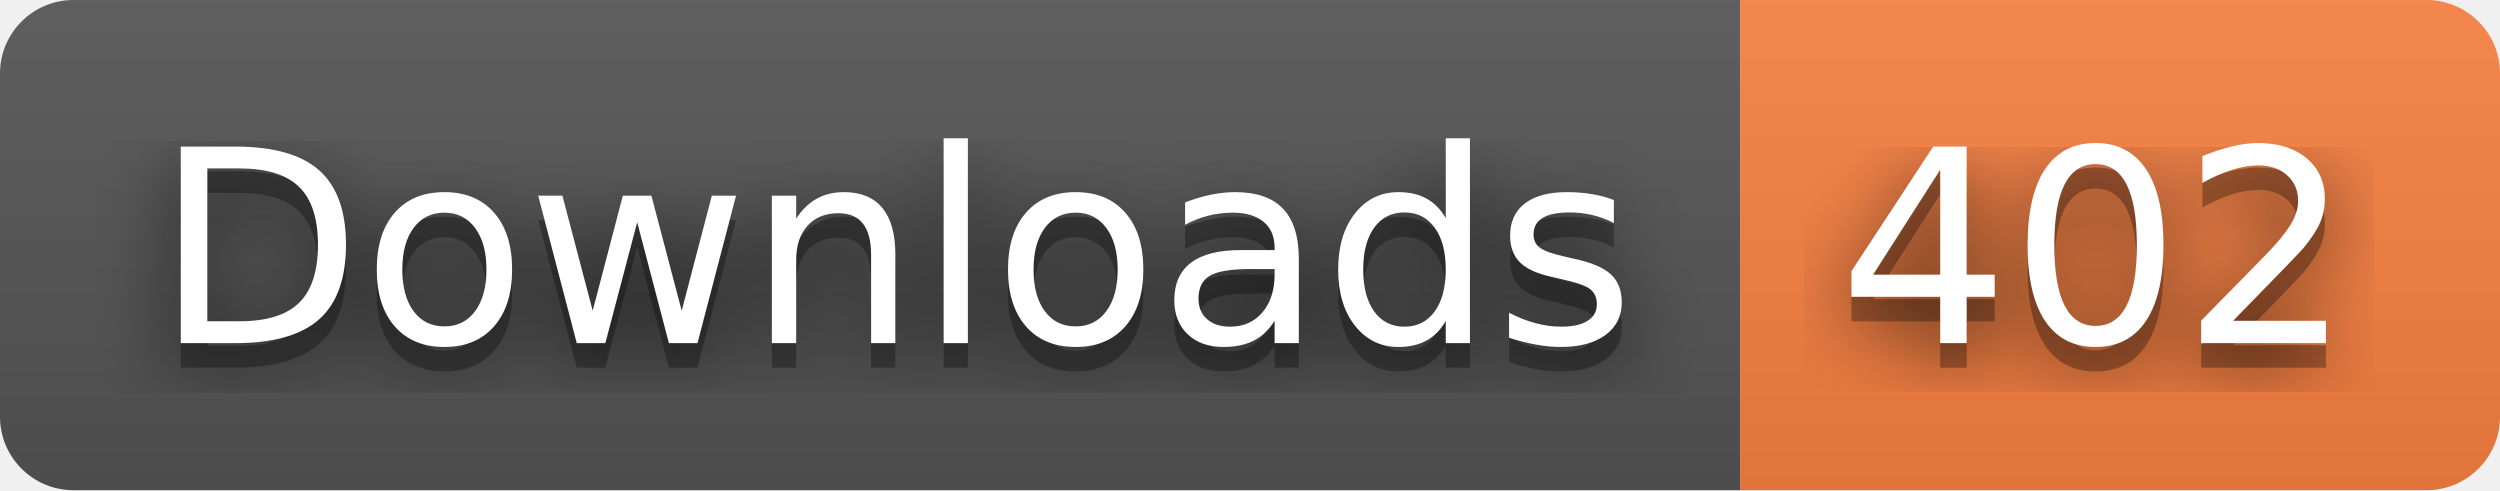
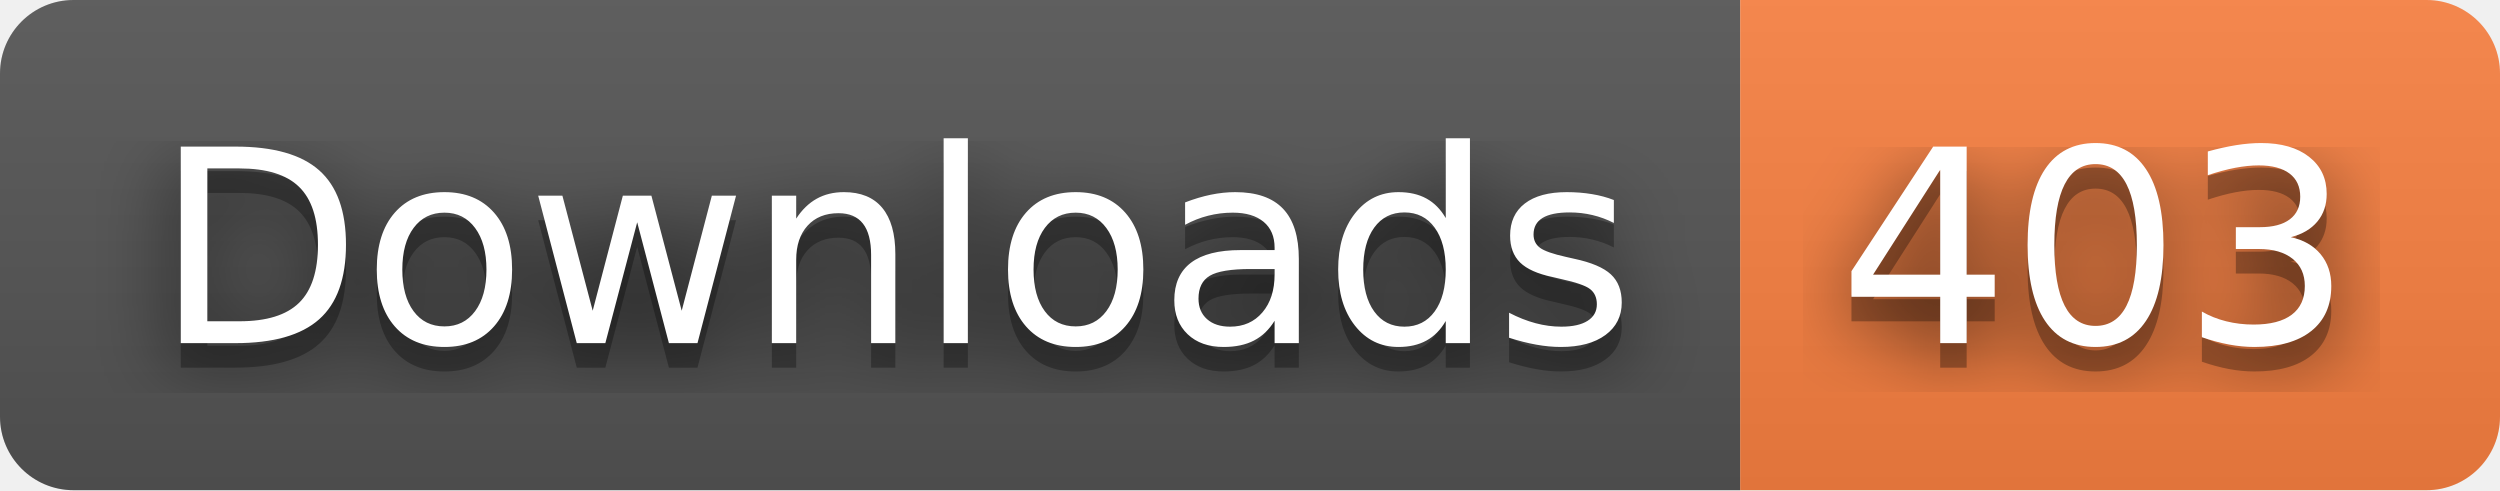
- <svg xmlns="http://www.w3.org/2000/svg" width="102" height="20" role="img" aria-label="Downloads: 402">
+ <svg xmlns="http://www.w3.org/2000/svg" width="102" height="20" role="img" aria-label="Downloads: 403">
  <filter id="blur">
    <feGaussianBlur stdDeviation="16" />
  </filter>
  <linearGradient id="s" x2="0" y2="100%">
    <stop offset="0" stop-color="#bbb" stop-opacity=".1" />
    <stop offset="1" stop-opacity=".1" />
  </linearGradient>
  <clipPath id="r">
    <rect width="102" height="20" rx="3" />
  </clipPath>
  <g clip-path="url(#r)">
    <rect width="71" height="20" fill="#555" />
    <rect x="71" width="31" height="20" fill="#fa8142" />
    <rect width="102" height="20" fill="url(#s)" />
  </g>
  <g fill="#fff" text-anchor="middle" font-family="Verdana,Geneva,DejaVu Sans,sans-serif" text-rendering="geometricPrecision" font-size="110">
    <g transform="scale(.1)">
      <g aria-hidden="true" fill="#010101">
        <text x="365" y="150" fill-opacity=".8" filter="url(#blur)" textLength="610">Downloads</text>
        <text x="365" y="150" fill-opacity=".3" textLength="610">Downloads</text>
      </g>
      <text x="365" y="140" textLength="610">Downloads</text>
    </g>
    <g transform="scale(.1)">
      <g aria-hidden="true" fill="#010101">
-         <text x="855" y="150" fill-opacity=".8" filter="url(#blur)" textLength="210">402</text>
-         <text x="855" y="150" fill-opacity=".3" textLength="210">402</text>
+         <text x="855" y="150" fill-opacity=".8" filter="url(#blur)" textLength="210">403</text>
+         <text x="855" y="150" fill-opacity=".3" textLength="210">403</text>
      </g>
-       <text x="855" y="140" textLength="210">402</text>
+       <text x="855" y="140" textLength="210">403</text>
    </g>
  </g>
</svg>
